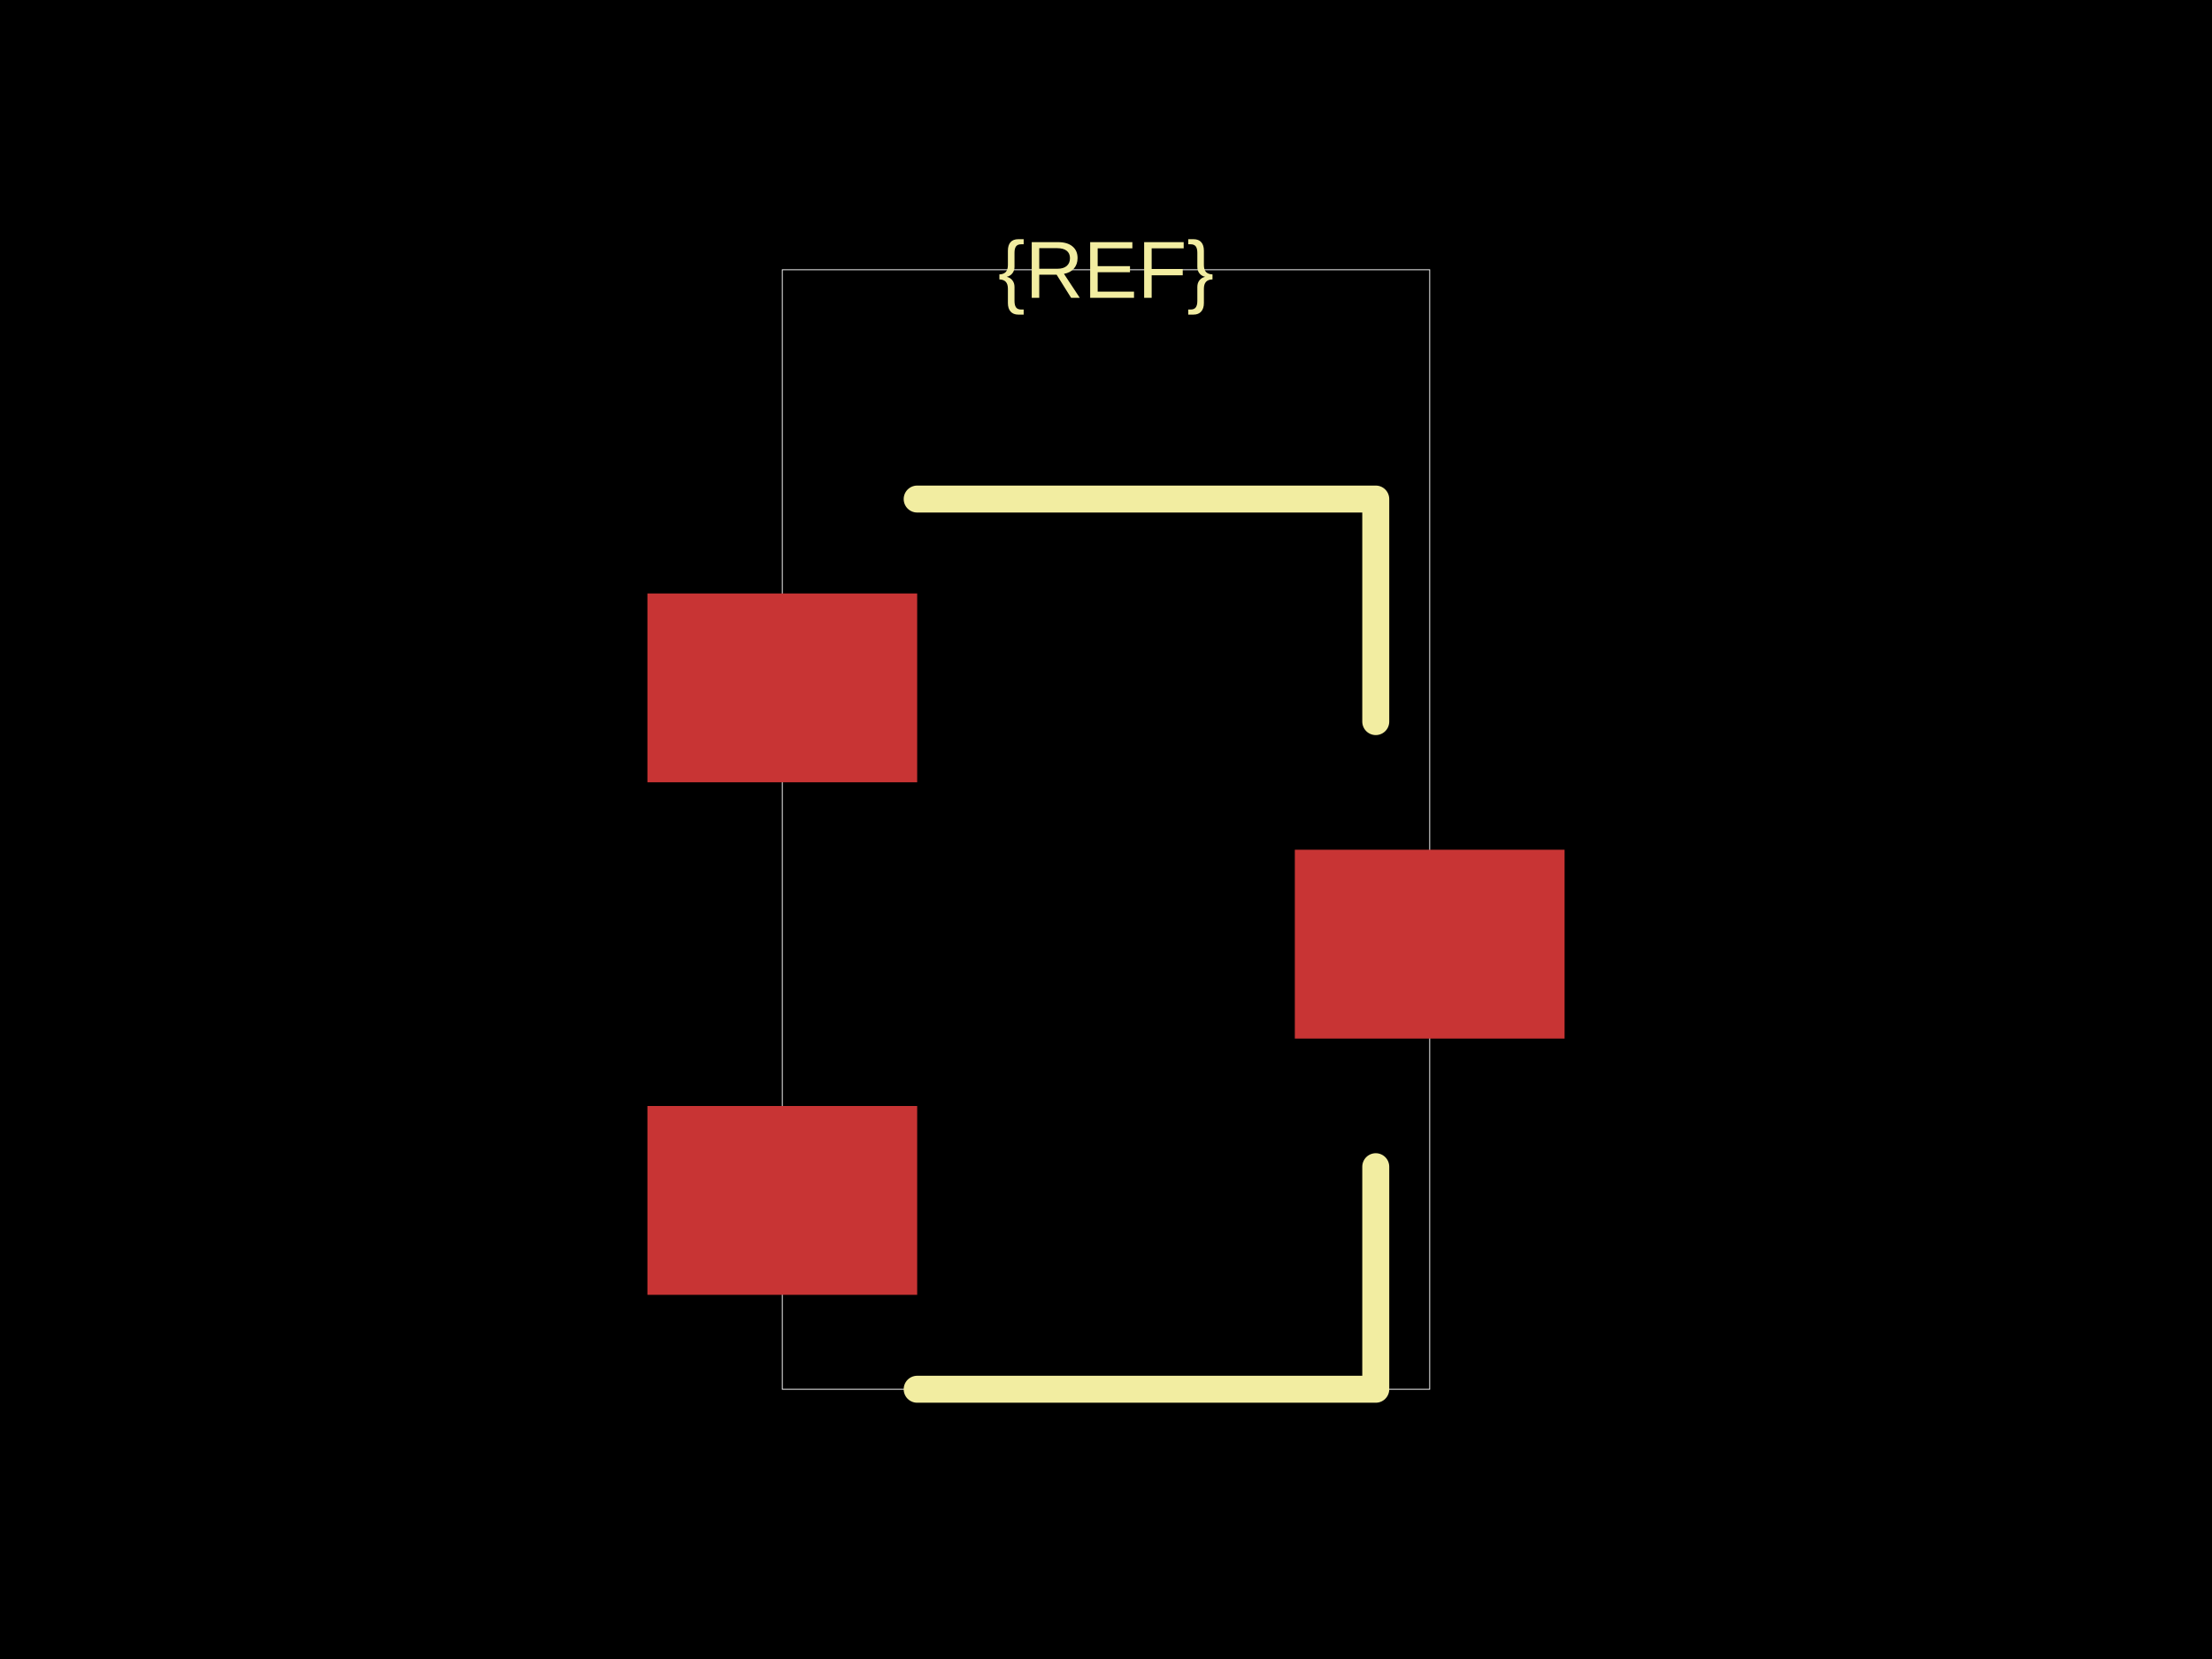
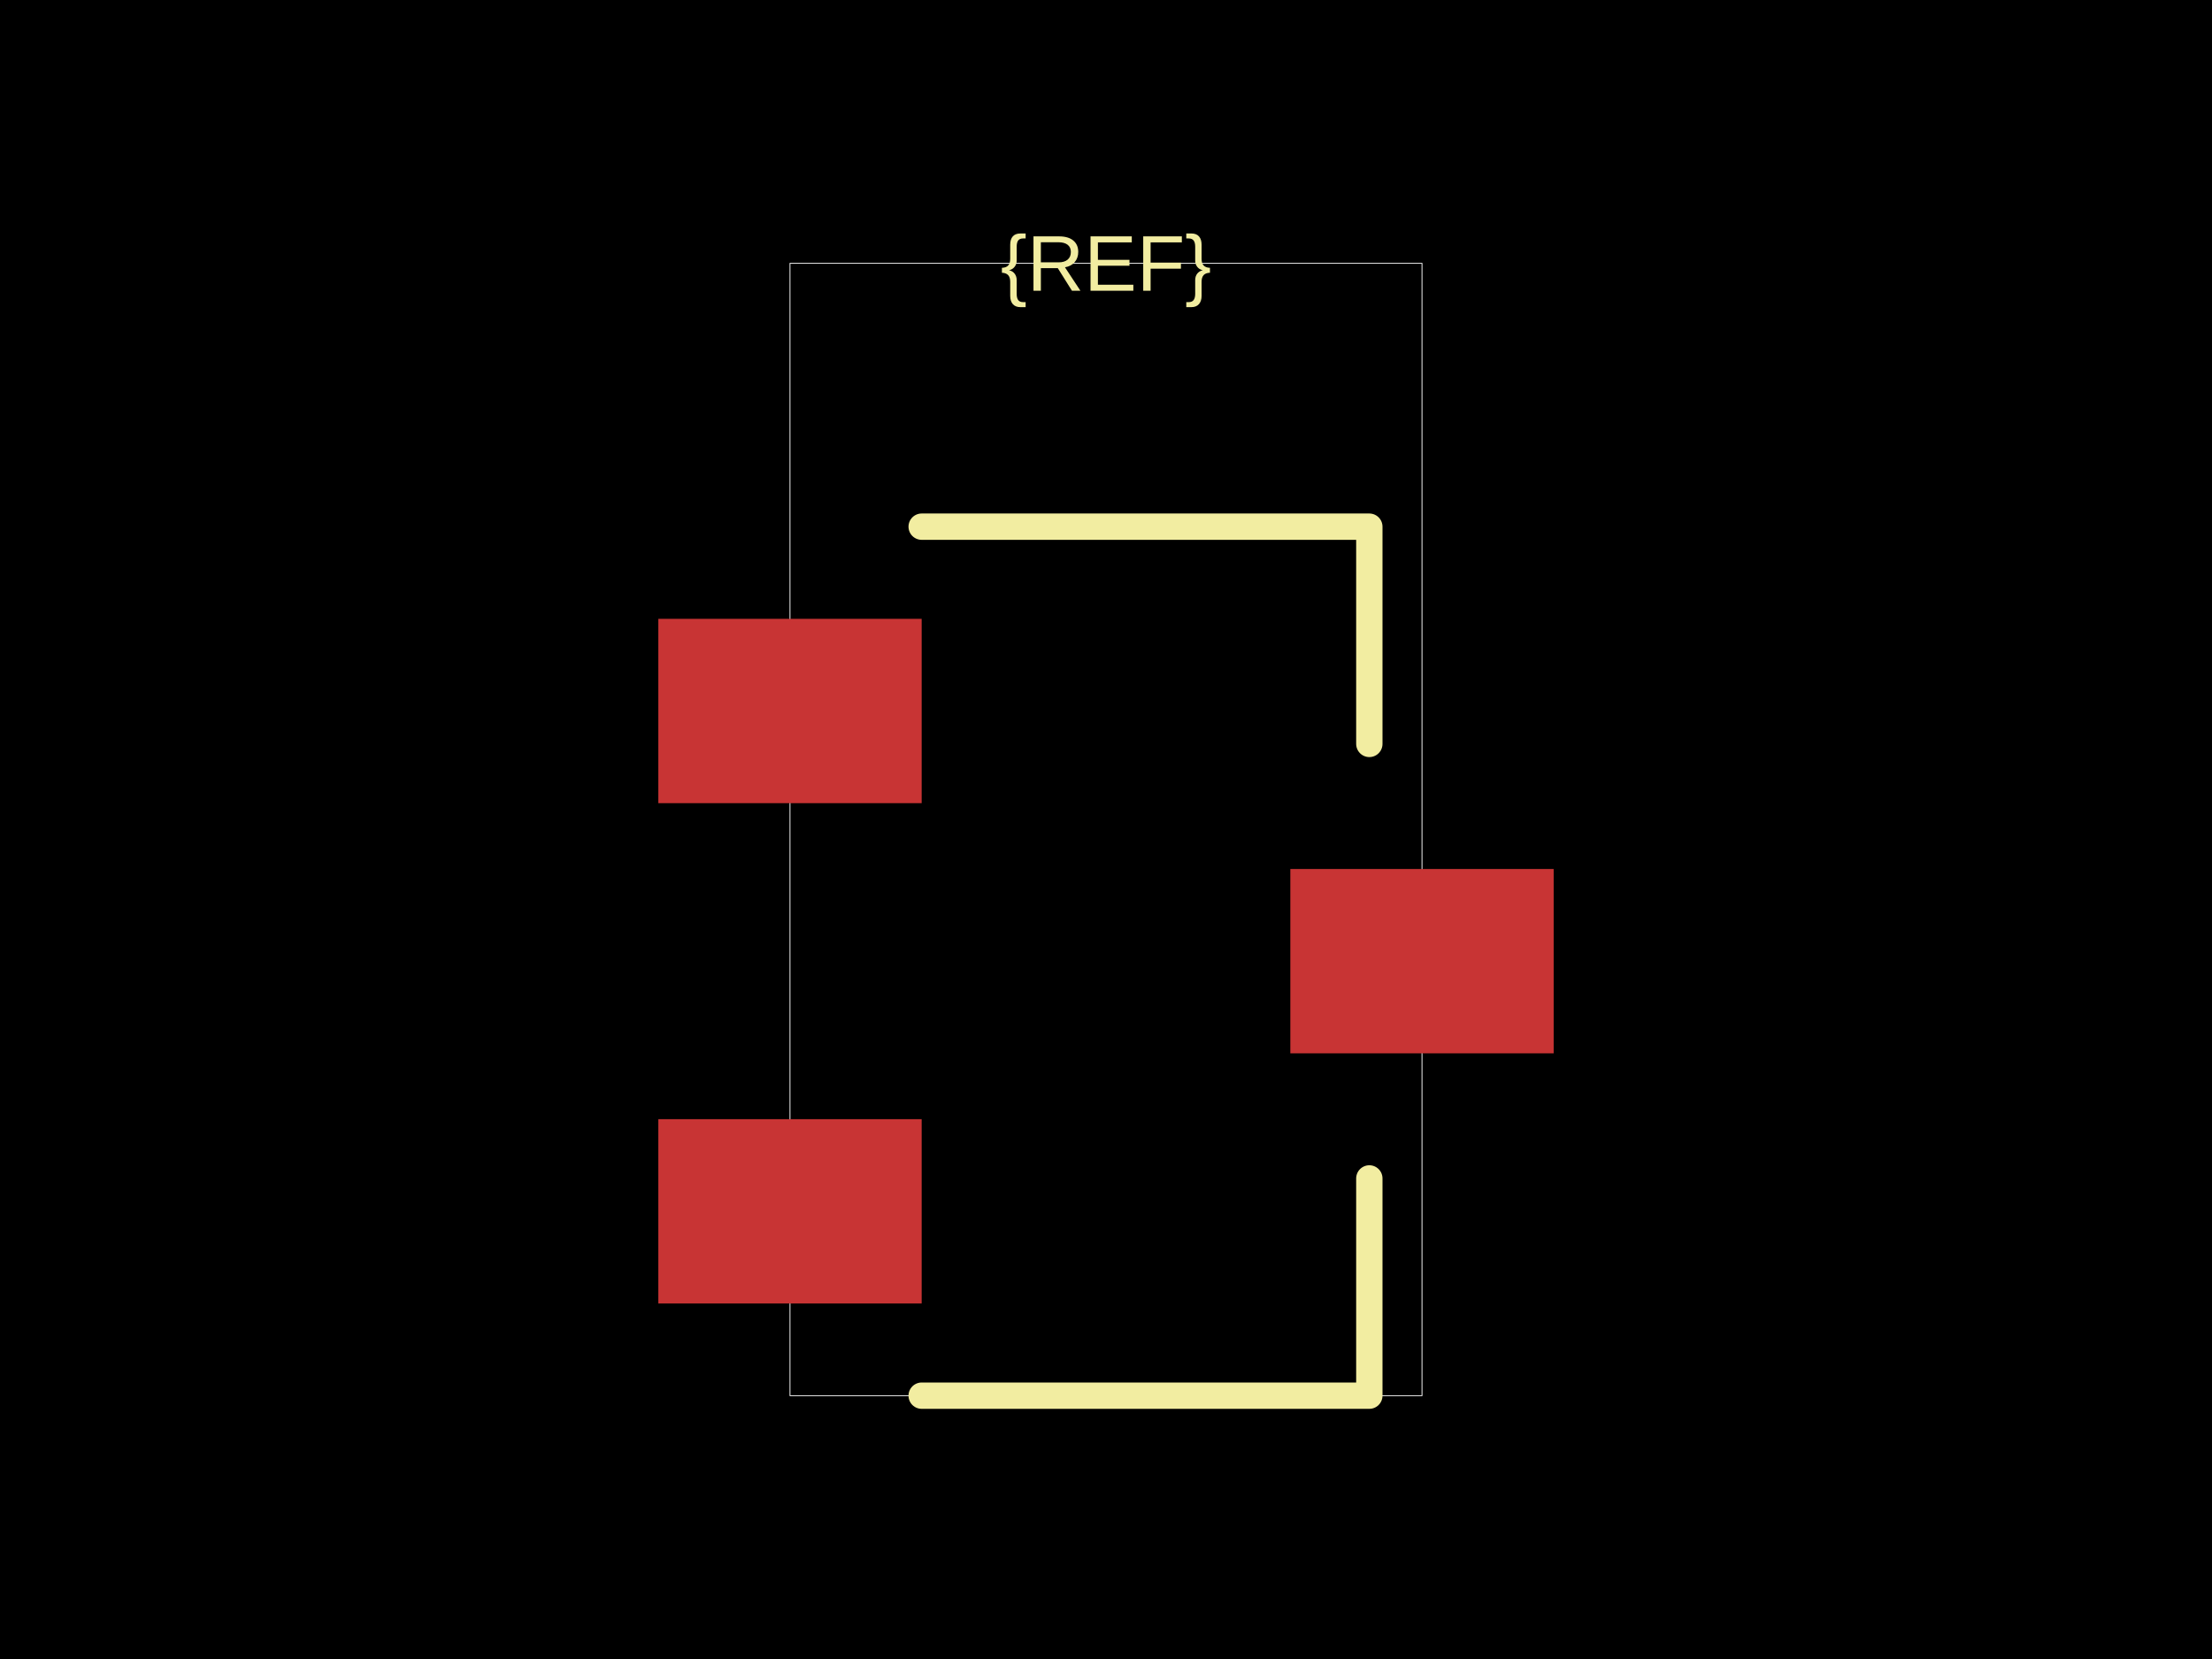
<svg xmlns="http://www.w3.org/2000/svg" width="800" height="600">
  <style />
  <rect class="boundary" x="0" y="0" fill="#000" width="800" height="600" />
-   <rect class="pcb-boundary" fill="none" stroke="#fff" stroke-width="0.3" x="282.927" y="97.561" width="234.146" height="404.878" />
-   <rect class="pcb-pad" fill="rgb(200, 52, 52)" x="234.146" y="214.634" width="97.561" height="68.293" data-layer="top" />
-   <rect class="pcb-pad" fill="rgb(200, 52, 52)" x="234.146" y="400" width="97.561" height="68.293" data-layer="top" />
-   <rect class="pcb-pad" fill="rgb(200, 52, 52)" x="468.293" y="307.317" width="97.561" height="68.293" data-layer="top" />
-   <path class="pcb-silkscreen pcb-silkscreen-top" d="M 331.707 180.488 L 497.561 180.488 L 497.561 260.976" fill="none" stroke="#f2eda1" stroke-width="9.756" stroke-linecap="round" stroke-linejoin="round" data-pcb-component-id="" data-pcb-silkscreen-path-id="silkscreen_path_1" />
-   <path class="pcb-silkscreen pcb-silkscreen-top" d="M 331.707 502.439 L 497.561 502.439 L 497.561 421.951" fill="none" stroke="#f2eda1" stroke-width="9.756" stroke-linecap="round" stroke-linejoin="round" data-pcb-component-id="" data-pcb-silkscreen-path-id="silkscreen_path_2" />
-   <text x="0" y="0" dx="0" dy="0" fill="#f2eda1" font-family="Arial, sans-serif" font-size="29.268" text-anchor="middle" dominant-baseline="central" transform="matrix(1,0,0,1,400,97.56098)" class="pcb-silkscreen-text pcb-silkscreen-top" data-pcb-silkscreen-text-id="pcb_component_1" stroke="none">{REF}</text>
+   <rect class="pcb-boundary" fill="none" stroke="#fff" stroke-width="0.3" x="285.714" y="95.238" width="228.571" height="409.524" />
+   <rect class="pcb-pad" fill="rgb(200, 52, 52)" x="238.095" y="223.81" width="95.238" height="66.667" data-layer="top" />
+   <rect class="pcb-pad" fill="rgb(200, 52, 52)" x="238.095" y="404.762" width="95.238" height="66.667" data-layer="top" />
+   <rect class="pcb-pad" fill="rgb(200, 52, 52)" x="466.667" y="314.286" width="95.238" height="66.667" data-layer="top" />
+   <path class="pcb-silkscreen pcb-silkscreen-top" d="M 333.333 190.476 L 495.238 190.476 L 495.238 269.048" fill="none" stroke="#f2eda1" stroke-width="9.524" stroke-linecap="round" stroke-linejoin="round" data-pcb-component-id="" data-pcb-silkscreen-path-id="silkscreen_path_1" />
+   <path class="pcb-silkscreen pcb-silkscreen-top" d="M 333.333 504.762 L 495.238 504.762 L 495.238 426.19" fill="none" stroke="#f2eda1" stroke-width="9.524" stroke-linecap="round" stroke-linejoin="round" data-pcb-component-id="" data-pcb-silkscreen-path-id="silkscreen_path_2" />
+   <text x="0" y="0" dx="0" dy="0" fill="#f2eda1" font-family="Arial, sans-serif" font-size="28.571" text-anchor="middle" dominant-baseline="central" transform="matrix(1,0,0,1,400,95.2381)" class="pcb-silkscreen-text pcb-silkscreen-top" data-pcb-silkscreen-text-id="pcb_component_1" stroke="none">{REF}</text>
</svg>
